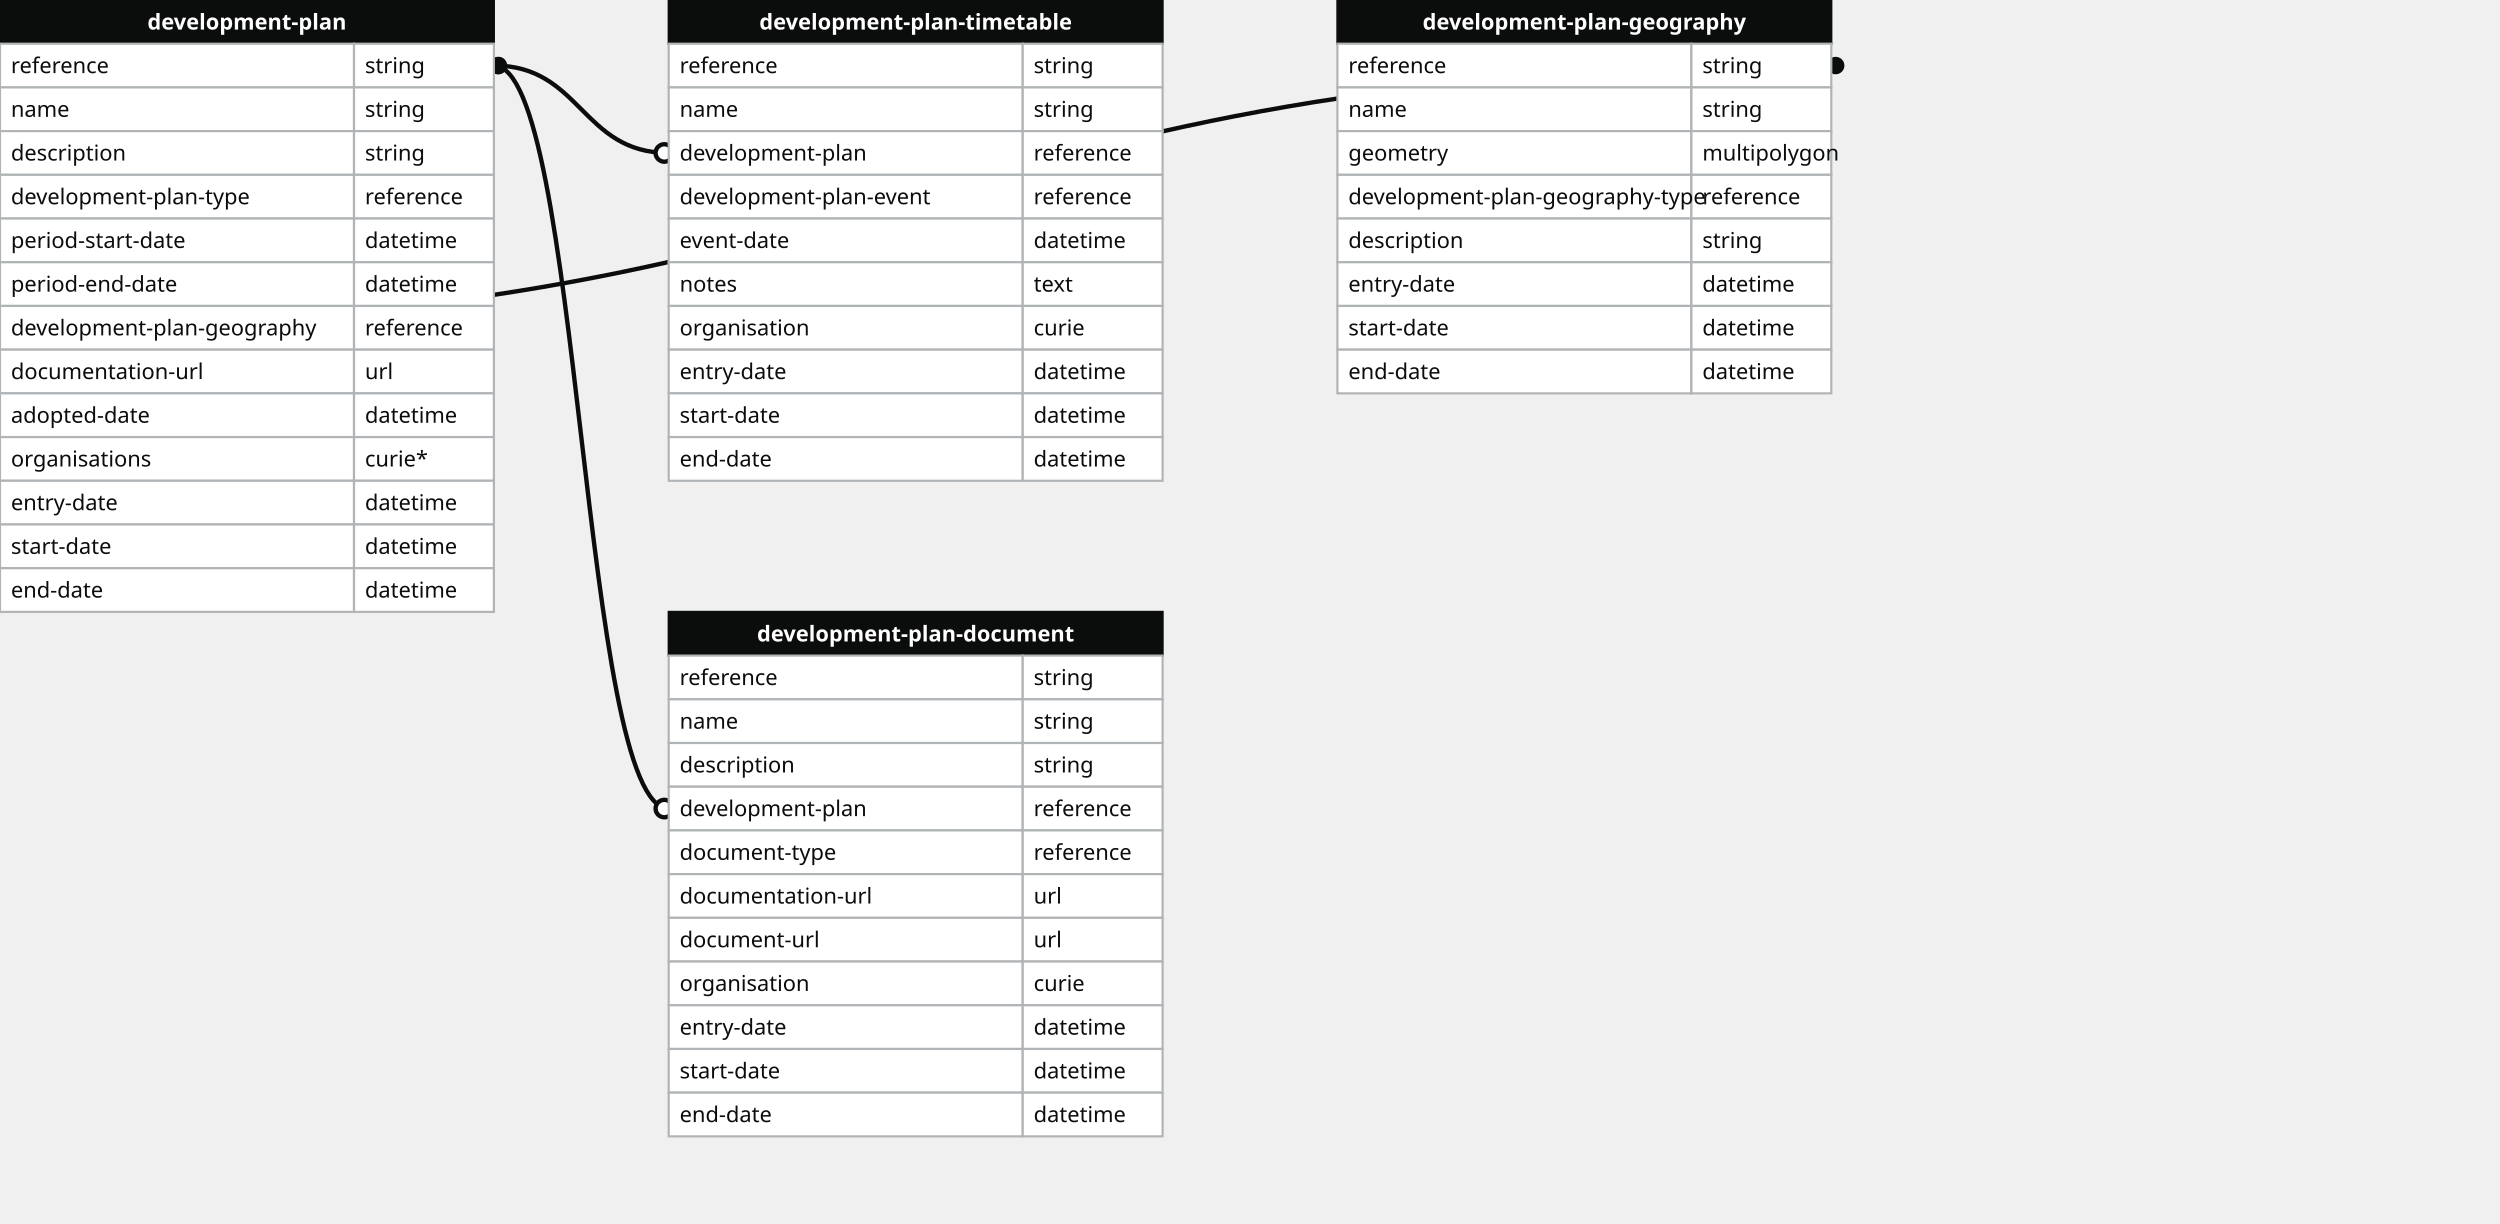
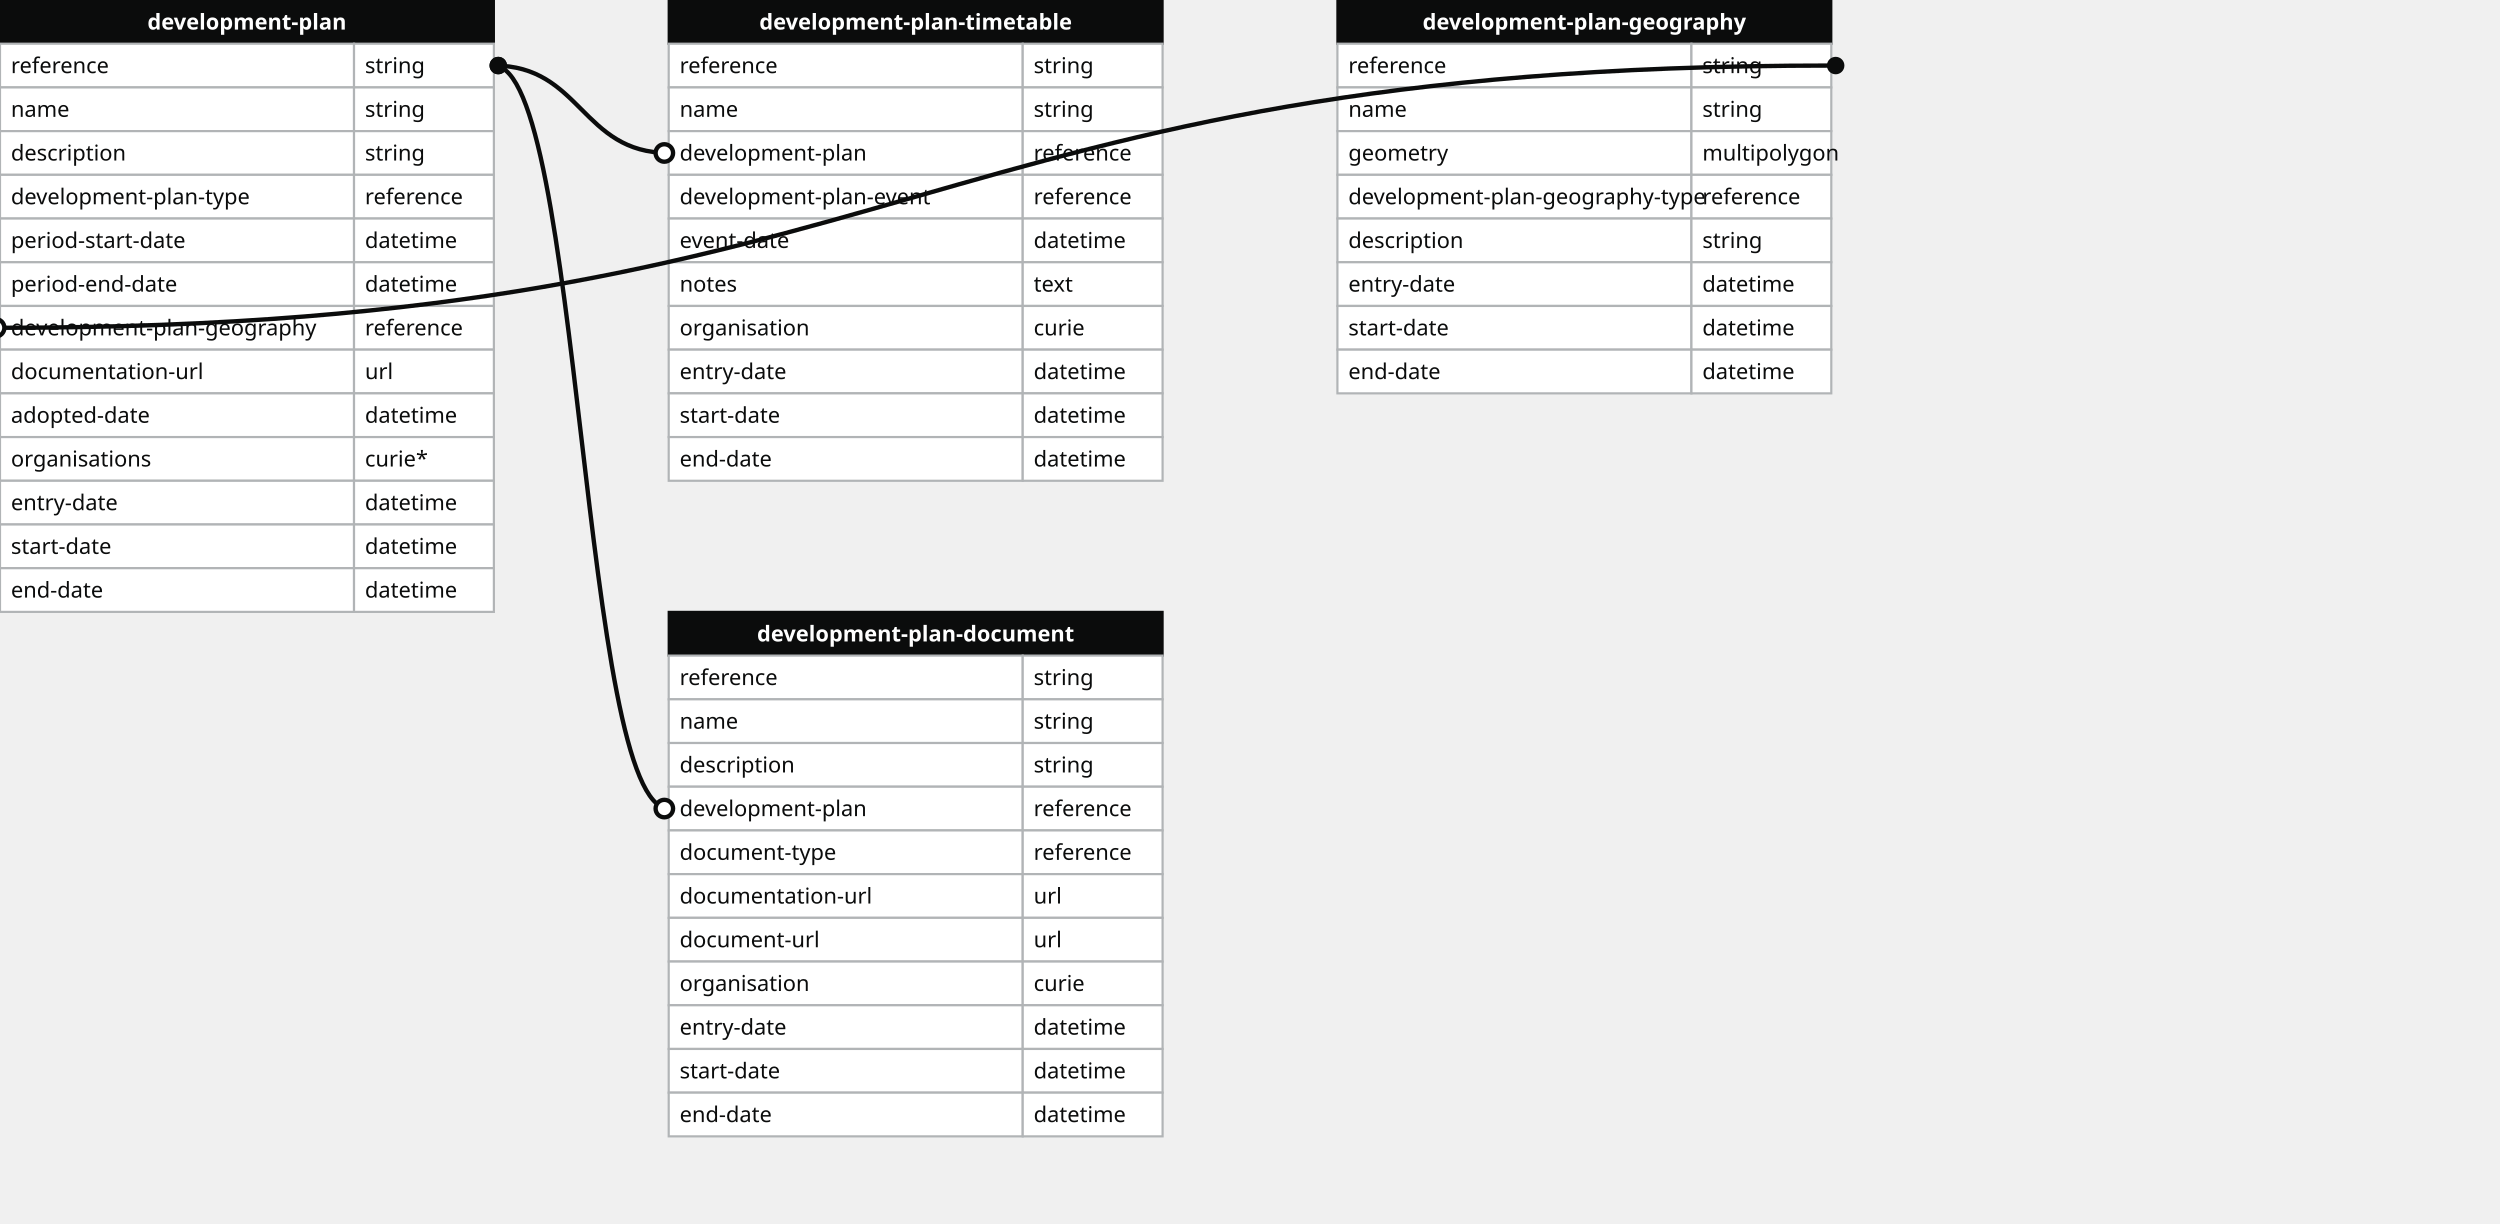
<svg xmlns="http://www.w3.org/2000/svg" width="1144" height="560">
  <defs>
    <style>
    text{font-family:sans-serif; font-size:10px; dominant-baseline:middle;}
    text.name{fill:#fff;font-weight:700;text-anchor:middle}
    rect.name{fill:#0b0c0c; stroke:#0b0c0c;}
    rect{fill:#fff;stroke:#b1b4b6;}
    text.field{fill:#0b0c0c;}
    text.datatype{fill:#0b0c0c;}
    .line{stroke:#0b0c0c;}
    </style>
    <marker id="start-dot" markerWidth="6" markerHeight="6" refX="4" refY="3" markerUnits="strokeWidth">
      <circle cx="3" cy="3" r="2" fill="#fff" stroke="#0b0c0c" />
    </marker>
    <marker id="end-dot" markerWidth="6" markerHeight="6" refX="2" refY="3" markerUnits="strokeWidth">
      <circle cx="3" cy="3" r="2" fill="#0b0c0c" />
    </marker>
  </defs>
-   <path class="line" fill="none" stroke-width="2" marker-start="url(#start-dot)" marker-end="url(#end-dot)" d="M 0 150 C 419.0 150 419.0 30 838 30" />
-   <path class="line" fill="none" stroke-width="2" marker-start="url(#start-dot)" marker-end="url(#end-dot)" d="M 306 70 C 266.0 70 266.0 30 226 30" />
-   <path class="line" fill="none" stroke-width="2" marker-start="url(#start-dot)" marker-end="url(#end-dot)" d="M 306 370 C 266.0 370 266.0 30 226 30" />
  <g>
    <rect x="0" y="0" width="226" height="20" class="name" />
    <text x="113" y="10" class="name">development-plan</text>
    <rect x="0" y="20" width="162" height="20" class="field" />
    <rect x="162" y="20" width="64" height="20" class="datatype" />
    <text x="5" y="30" class="field">reference</text>
    <text x="167" y="30" class="datatype">string</text>
    <rect x="0" y="40" width="162" height="20" class="field" />
    <rect x="162" y="40" width="64" height="20" class="datatype" />
    <text x="5" y="50" class="field">name</text>
    <text x="167" y="50" class="datatype">string</text>
    <rect x="0" y="60" width="162" height="20" class="field" />
    <rect x="162" y="60" width="64" height="20" class="datatype" />
    <text x="5" y="70" class="field">description</text>
    <text x="167" y="70" class="datatype">string</text>
    <rect x="0" y="80" width="162" height="20" class="field" />
    <rect x="162" y="80" width="64" height="20" class="datatype" />
    <text x="5" y="90" class="field">development-plan-type</text>
    <text x="167" y="90" class="datatype">reference</text>
    <rect x="0" y="100" width="162" height="20" class="field" />
    <rect x="162" y="100" width="64" height="20" class="datatype" />
    <text x="5" y="110" class="field">period-start-date</text>
    <text x="167" y="110" class="datatype">datetime</text>
    <rect x="0" y="120" width="162" height="20" class="field" />
    <rect x="162" y="120" width="64" height="20" class="datatype" />
    <text x="5" y="130" class="field">period-end-date</text>
    <text x="167" y="130" class="datatype">datetime</text>
    <rect x="0" y="140" width="162" height="20" class="field" />
    <rect x="162" y="140" width="64" height="20" class="datatype" />
    <text x="5" y="150" class="field">development-plan-geography</text>
    <text x="167" y="150" class="datatype">reference</text>
    <rect x="0" y="160" width="162" height="20" class="field" />
    <rect x="162" y="160" width="64" height="20" class="datatype" />
    <text x="5" y="170" class="field">documentation-url</text>
    <text x="167" y="170" class="datatype">url</text>
    <rect x="0" y="180" width="162" height="20" class="field" />
    <rect x="162" y="180" width="64" height="20" class="datatype" />
    <text x="5" y="190" class="field">adopted-date</text>
    <text x="167" y="190" class="datatype">datetime</text>
    <rect x="0" y="200" width="162" height="20" class="field" />
    <rect x="162" y="200" width="64" height="20" class="datatype" />
    <text x="5" y="210" class="field">organisations</text>
    <text x="167" y="210" class="datatype">curie*</text>
    <rect x="0" y="220" width="162" height="20" class="field" />
    <rect x="162" y="220" width="64" height="20" class="datatype" />
    <text x="5" y="230" class="field">entry-date</text>
    <text x="167" y="230" class="datatype">datetime</text>
    <rect x="0" y="240" width="162" height="20" class="field" />
    <rect x="162" y="240" width="64" height="20" class="datatype" />
    <text x="5" y="250" class="field">start-date</text>
    <text x="167" y="250" class="datatype">datetime</text>
    <rect x="0" y="260" width="162" height="20" class="field" />
    <rect x="162" y="260" width="64" height="20" class="datatype" />
    <text x="5" y="270" class="field">end-date</text>
    <text x="167" y="270" class="datatype">datetime</text>
  </g>
  <g>
    <rect x="306" y="0" width="226" height="20" class="name" />
    <text x="419" y="10" class="name">development-plan-timetable</text>
    <rect x="306" y="20" width="162" height="20" class="field" />
    <rect x="468" y="20" width="64" height="20" class="datatype" />
    <text x="311" y="30" class="field">reference</text>
    <text x="473" y="30" class="datatype">string</text>
    <rect x="306" y="40" width="162" height="20" class="field" />
    <rect x="468" y="40" width="64" height="20" class="datatype" />
    <text x="311" y="50" class="field">name</text>
    <text x="473" y="50" class="datatype">string</text>
    <rect x="306" y="60" width="162" height="20" class="field" />
    <rect x="468" y="60" width="64" height="20" class="datatype" />
    <text x="311" y="70" class="field">development-plan</text>
    <text x="473" y="70" class="datatype">reference</text>
    <rect x="306" y="80" width="162" height="20" class="field" />
    <rect x="468" y="80" width="64" height="20" class="datatype" />
    <text x="311" y="90" class="field">development-plan-event</text>
    <text x="473" y="90" class="datatype">reference</text>
    <rect x="306" y="100" width="162" height="20" class="field" />
    <rect x="468" y="100" width="64" height="20" class="datatype" />
    <text x="311" y="110" class="field">event-date</text>
    <text x="473" y="110" class="datatype">datetime</text>
    <rect x="306" y="120" width="162" height="20" class="field" />
    <rect x="468" y="120" width="64" height="20" class="datatype" />
    <text x="311" y="130" class="field">notes</text>
    <text x="473" y="130" class="datatype">text</text>
    <rect x="306" y="140" width="162" height="20" class="field" />
    <rect x="468" y="140" width="64" height="20" class="datatype" />
    <text x="311" y="150" class="field">organisation</text>
    <text x="473" y="150" class="datatype">curie</text>
    <rect x="306" y="160" width="162" height="20" class="field" />
    <rect x="468" y="160" width="64" height="20" class="datatype" />
    <text x="311" y="170" class="field">entry-date</text>
    <text x="473" y="170" class="datatype">datetime</text>
    <rect x="306" y="180" width="162" height="20" class="field" />
    <rect x="468" y="180" width="64" height="20" class="datatype" />
    <text x="311" y="190" class="field">start-date</text>
    <text x="473" y="190" class="datatype">datetime</text>
    <rect x="306" y="200" width="162" height="20" class="field" />
    <rect x="468" y="200" width="64" height="20" class="datatype" />
    <text x="311" y="210" class="field">end-date</text>
    <text x="473" y="210" class="datatype">datetime</text>
  </g>
  <g>
    <rect x="306" y="280" width="226" height="20" class="name" />
    <text x="419" y="290" class="name">development-plan-document</text>
    <rect x="306" y="300" width="162" height="20" class="field" />
    <rect x="468" y="300" width="64" height="20" class="datatype" />
    <text x="311" y="310" class="field">reference</text>
    <text x="473" y="310" class="datatype">string</text>
    <rect x="306" y="320" width="162" height="20" class="field" />
    <rect x="468" y="320" width="64" height="20" class="datatype" />
    <text x="311" y="330" class="field">name</text>
    <text x="473" y="330" class="datatype">string</text>
    <rect x="306" y="340" width="162" height="20" class="field" />
    <rect x="468" y="340" width="64" height="20" class="datatype" />
    <text x="311" y="350" class="field">description</text>
    <text x="473" y="350" class="datatype">string</text>
    <rect x="306" y="360" width="162" height="20" class="field" />
    <rect x="468" y="360" width="64" height="20" class="datatype" />
    <text x="311" y="370" class="field">development-plan</text>
    <text x="473" y="370" class="datatype">reference</text>
    <rect x="306" y="380" width="162" height="20" class="field" />
    <rect x="468" y="380" width="64" height="20" class="datatype" />
    <text x="311" y="390" class="field">document-type</text>
    <text x="473" y="390" class="datatype">reference</text>
    <rect x="306" y="400" width="162" height="20" class="field" />
    <rect x="468" y="400" width="64" height="20" class="datatype" />
    <text x="311" y="410" class="field">documentation-url</text>
    <text x="473" y="410" class="datatype">url</text>
    <rect x="306" y="420" width="162" height="20" class="field" />
    <rect x="468" y="420" width="64" height="20" class="datatype" />
    <text x="311" y="430" class="field">document-url</text>
    <text x="473" y="430" class="datatype">url</text>
    <rect x="306" y="440" width="162" height="20" class="field" />
    <rect x="468" y="440" width="64" height="20" class="datatype" />
    <text x="311" y="450" class="field">organisation</text>
    <text x="473" y="450" class="datatype">curie</text>
    <rect x="306" y="460" width="162" height="20" class="field" />
    <rect x="468" y="460" width="64" height="20" class="datatype" />
    <text x="311" y="470" class="field">entry-date</text>
    <text x="473" y="470" class="datatype">datetime</text>
    <rect x="306" y="480" width="162" height="20" class="field" />
    <rect x="468" y="480" width="64" height="20" class="datatype" />
    <text x="311" y="490" class="field">start-date</text>
    <text x="473" y="490" class="datatype">datetime</text>
    <rect x="306" y="500" width="162" height="20" class="field" />
    <rect x="468" y="500" width="64" height="20" class="datatype" />
    <text x="311" y="510" class="field">end-date</text>
    <text x="473" y="510" class="datatype">datetime</text>
  </g>
  <g>
    <rect x="612" y="0" width="226" height="20" class="name" />
    <text x="725" y="10" class="name">development-plan-geography</text>
    <rect x="612" y="20" width="162" height="20" class="field" />
    <rect x="774" y="20" width="64" height="20" class="datatype" />
    <text x="617" y="30" class="field">reference</text>
    <text x="779" y="30" class="datatype">string</text>
    <rect x="612" y="40" width="162" height="20" class="field" />
    <rect x="774" y="40" width="64" height="20" class="datatype" />
    <text x="617" y="50" class="field">name</text>
    <text x="779" y="50" class="datatype">string</text>
    <rect x="612" y="60" width="162" height="20" class="field" />
    <rect x="774" y="60" width="64" height="20" class="datatype" />
    <text x="617" y="70" class="field">geometry</text>
    <text x="779" y="70" class="datatype">multipolygon</text>
    <rect x="612" y="80" width="162" height="20" class="field" />
    <rect x="774" y="80" width="64" height="20" class="datatype" />
    <text x="617" y="90" class="field">development-plan-geography-type</text>
    <text x="779" y="90" class="datatype">reference</text>
    <rect x="612" y="100" width="162" height="20" class="field" />
    <rect x="774" y="100" width="64" height="20" class="datatype" />
    <text x="617" y="110" class="field">description</text>
    <text x="779" y="110" class="datatype">string</text>
    <rect x="612" y="120" width="162" height="20" class="field" />
    <rect x="774" y="120" width="64" height="20" class="datatype" />
    <text x="617" y="130" class="field">entry-date</text>
    <text x="779" y="130" class="datatype">datetime</text>
    <rect x="612" y="140" width="162" height="20" class="field" />
    <rect x="774" y="140" width="64" height="20" class="datatype" />
    <text x="617" y="150" class="field">start-date</text>
    <text x="779" y="150" class="datatype">datetime</text>
    <rect x="612" y="160" width="162" height="20" class="field" />
    <rect x="774" y="160" width="64" height="20" class="datatype" />
    <text x="617" y="170" class="field">end-date</text>
    <text x="779" y="170" class="datatype">datetime</text>
  </g>
+   <path class="line" fill="none" stroke-width="2" marker-start="url(#start-dot)" marker-end="url(#end-dot)" d="M 0 150 C 419.0 150 419.0 30 838 30" />
+   <path class="line" fill="none" stroke-width="2" marker-start="url(#start-dot)" marker-end="url(#end-dot)" d="M 306 70 C 266.0 70 266.0 30 226 30" />
+   <path class="line" fill="none" stroke-width="2" marker-start="url(#start-dot)" marker-end="url(#end-dot)" d="M 306 370 C 266.0 370 266.0 30 226 30" />
</svg>
